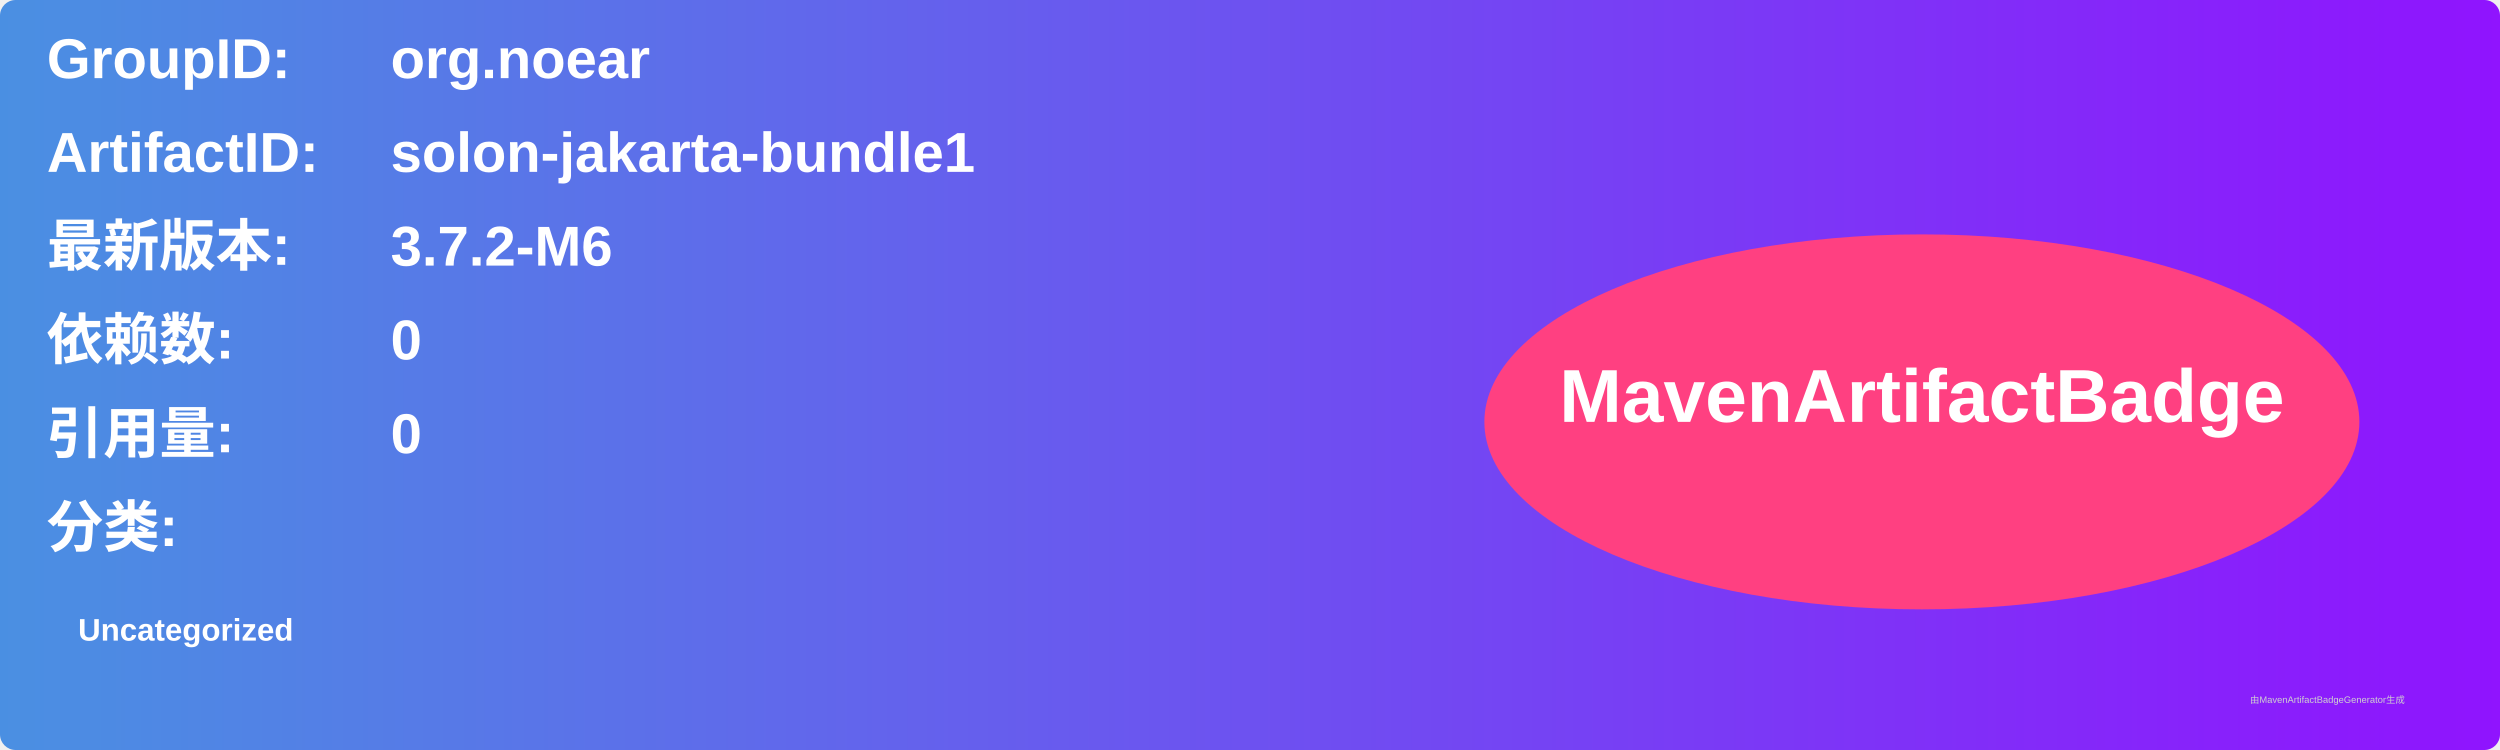
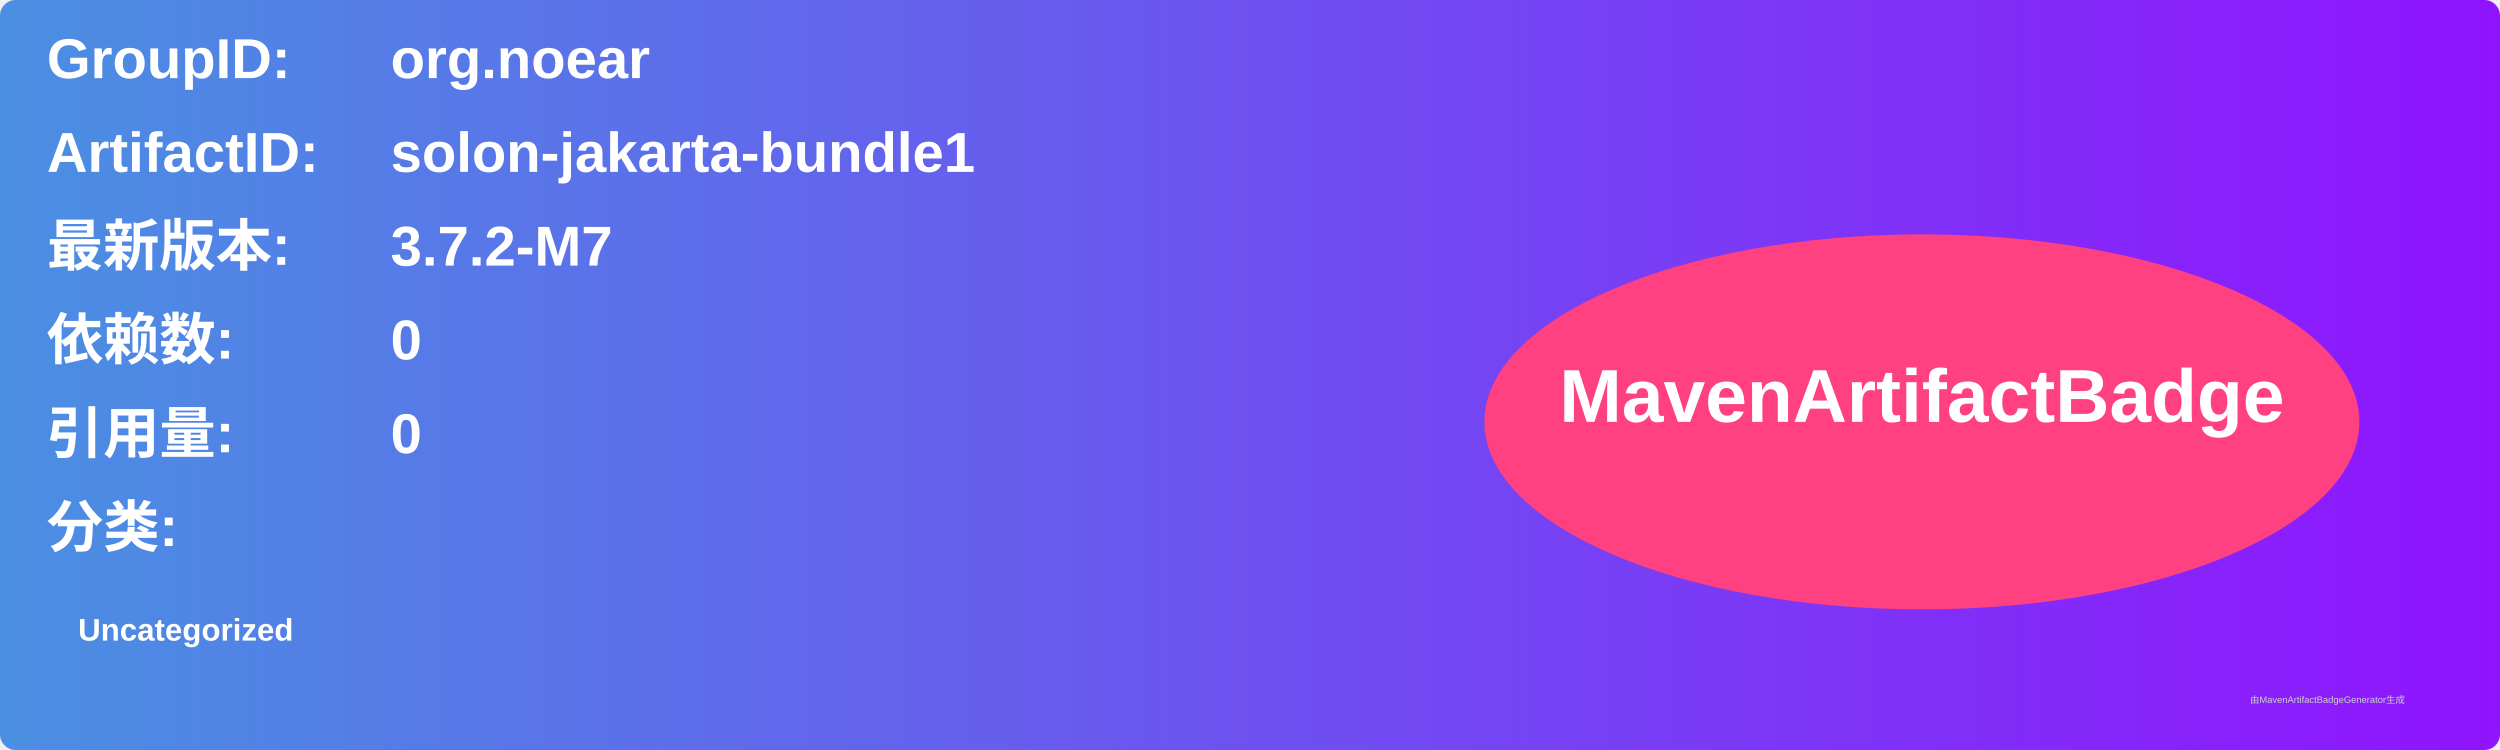
<svg xmlns="http://www.w3.org/2000/svg" width="800" height="240" viewBox="0 0 800 240">
  <linearGradient id="grad" x1="0%" y1="0%" x2="100%" y2="0%">
    <stop offset="0%" stop-color="#4a90e2" />
    <stop offset="100%" stop-color="#9013fe" />
  </linearGradient>
  <rect width="100%" height="100%" rx="5" ry="5" fill="url(#grad)" />
  <g transform="translate(15, 15)">
    <text x="0" y="10" font-family="Arial" font-size="18" fill="white" font-weight="bold" width="260">GroupID:</text>
    <text x="110" y="10" font-family="Arial" font-size="18" fill="white" font-weight="bold" width="460">org.noear</text>
    <text x="0" y="40" font-family="Arial" font-size="18" fill="white" font-weight="bold" width="260">ArtifactID:</text>
    <text x="110" y="40" font-family="Arial" font-size="18" fill="white" font-weight="bold" width="460">solon-jakarta-bundle1</text>
    <text x="0" y="70" font-family="Arial" font-size="18" fill="white" font-weight="bold">最新版本:</text>
    <text x="110" y="70" font-family="Arial" font-size="18" fill="white" font-weight="bold">
-       <tspan font-weight="bold">3.7.2-M6</tspan>
+       <tspan font-weight="bold">3.7.2-M7</tspan>
    </text>
    <text x="0" y="100" font-family="Arial" font-size="18" fill="white" font-weight="bold">依赖数: </text>
    <text x="110" y="100" font-family="Arial" font-size="18" fill="white">
      <tspan font-weight="bold">0</tspan>
    </text>
    <text x="0" y="130" font-family="Arial" font-size="18" fill="white" font-weight="bold">引用量: </text>
    <text x="110" y="130" font-family="Arial" font-size="18" fill="white">
      <tspan font-weight="bold">0</tspan>
    </text>
    <text x="0" y="160" font-family="Arial" font-size="18" fill="white" font-weight="bold">分类:</text>
    <text x="10" y="190" font-family="Arial" font-size="10" fill="white">
      <tspan font-weight="bold">Uncategorized</tspan>
    </text>
    <ellipse cx="600" cy="120" rx="140" ry="60" fill="#ff4081" />
    <text x="600" y="120" text-anchor="middle" font-family="Arial" font-size="24" fill="white" font-weight="bold">MavenArtifactBadge</text>
  </g>
  <text x="720" y="225" font-family="Arial" font-size="3" fill="#d0d0d0">由MavenArtifactBadgeGenerator生成</text>
</svg>
